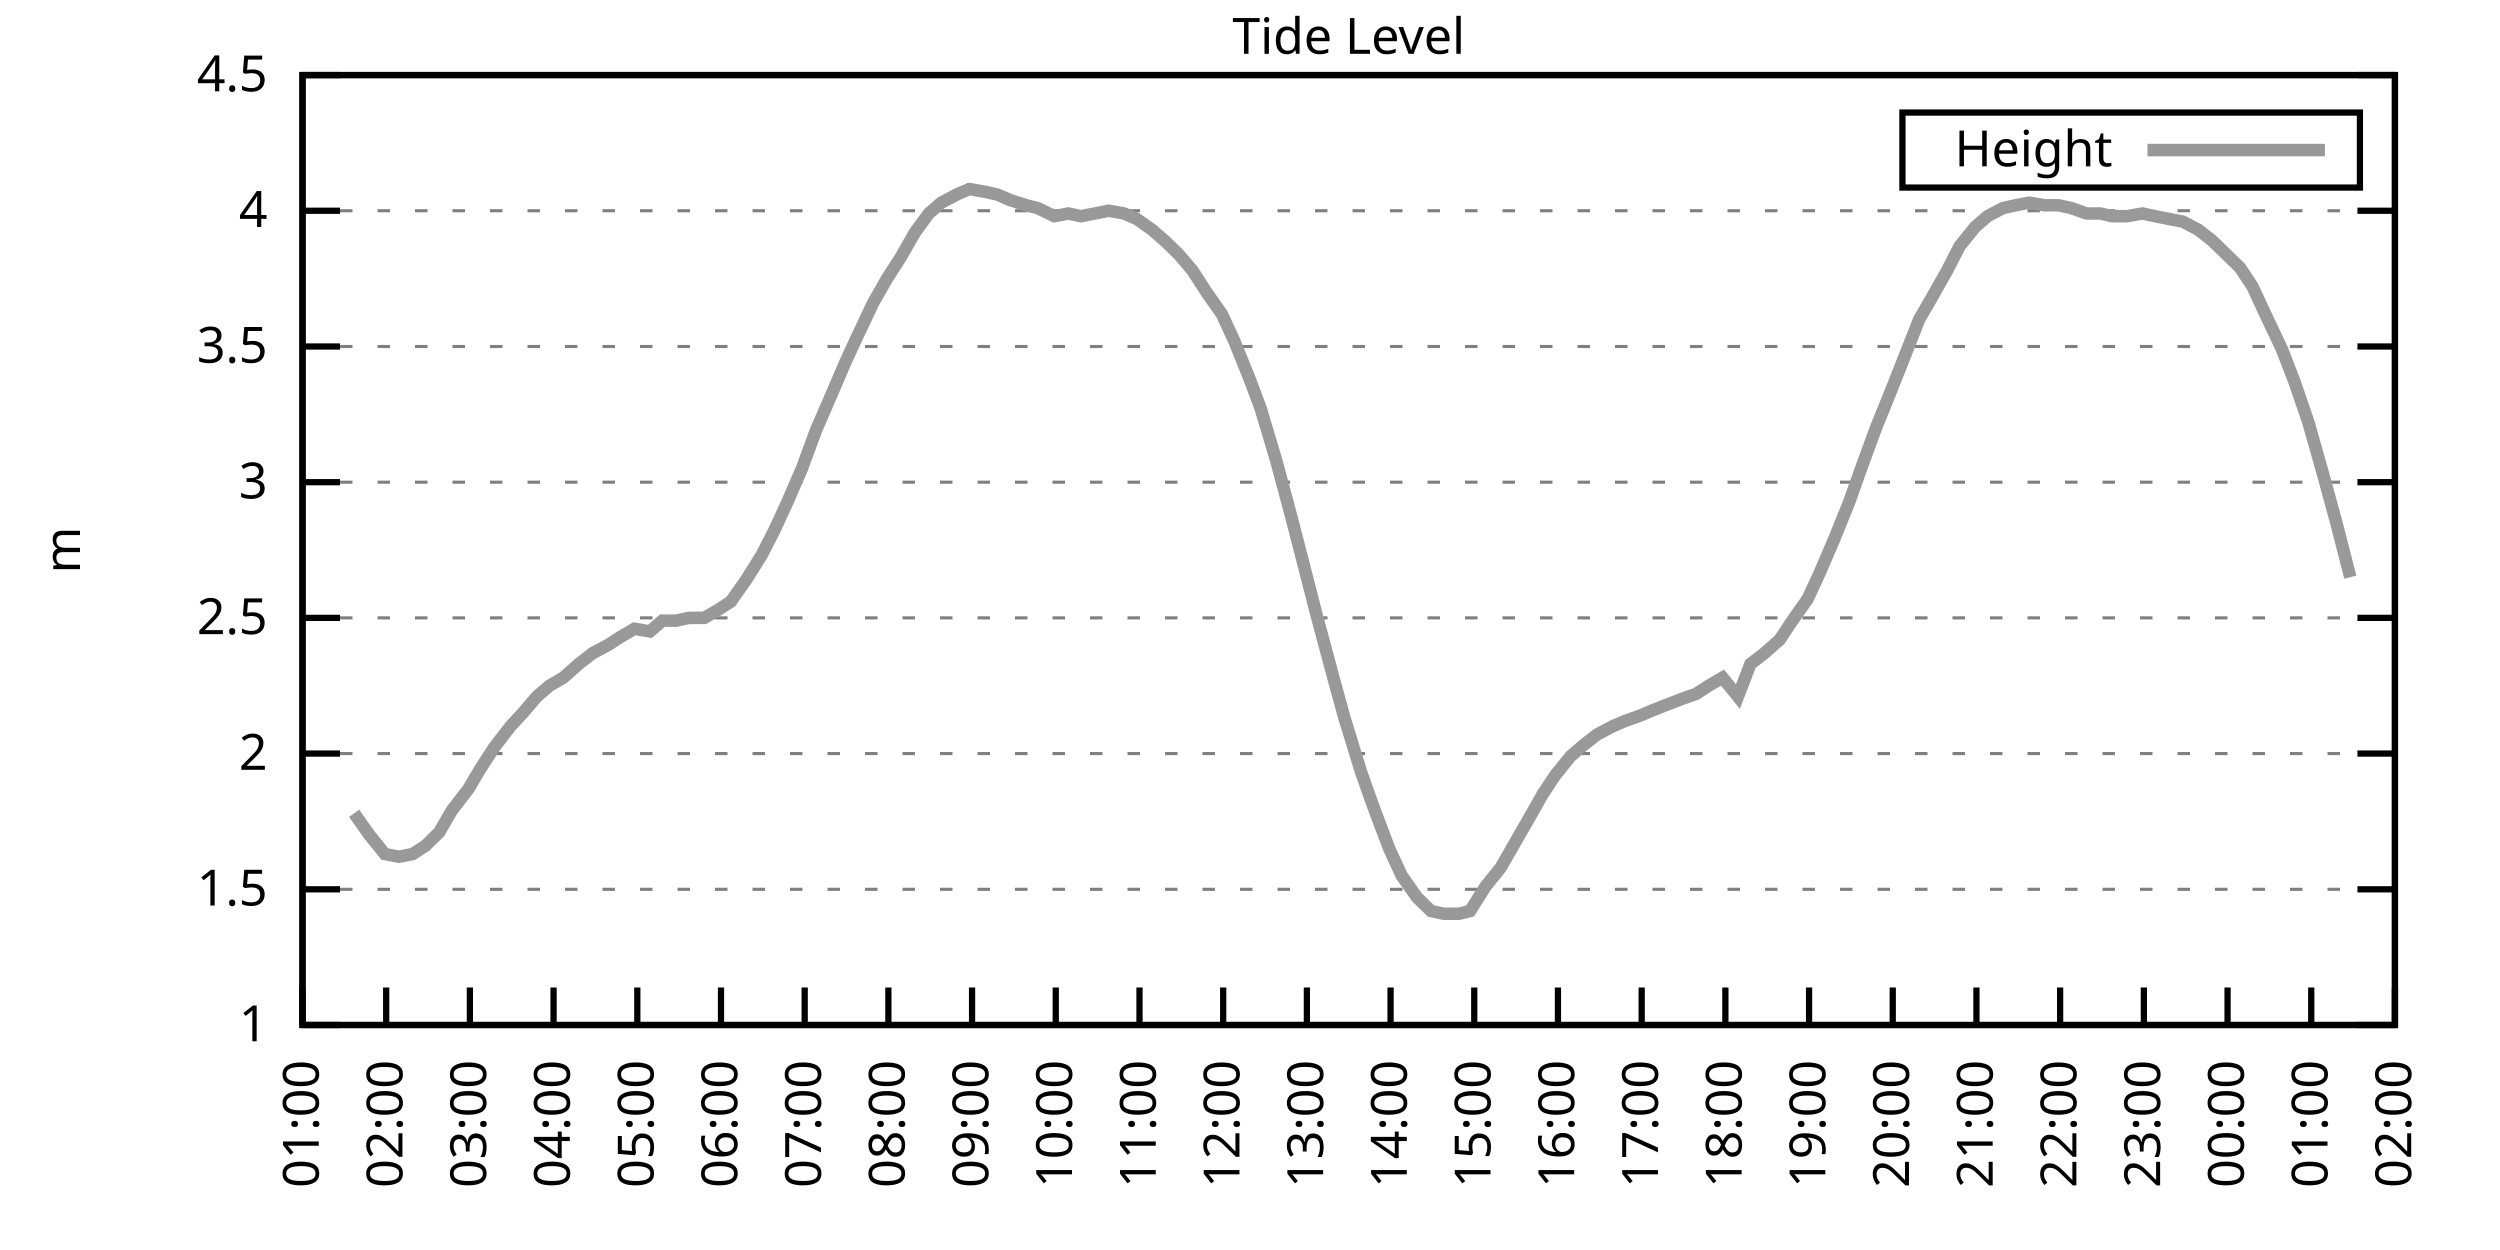
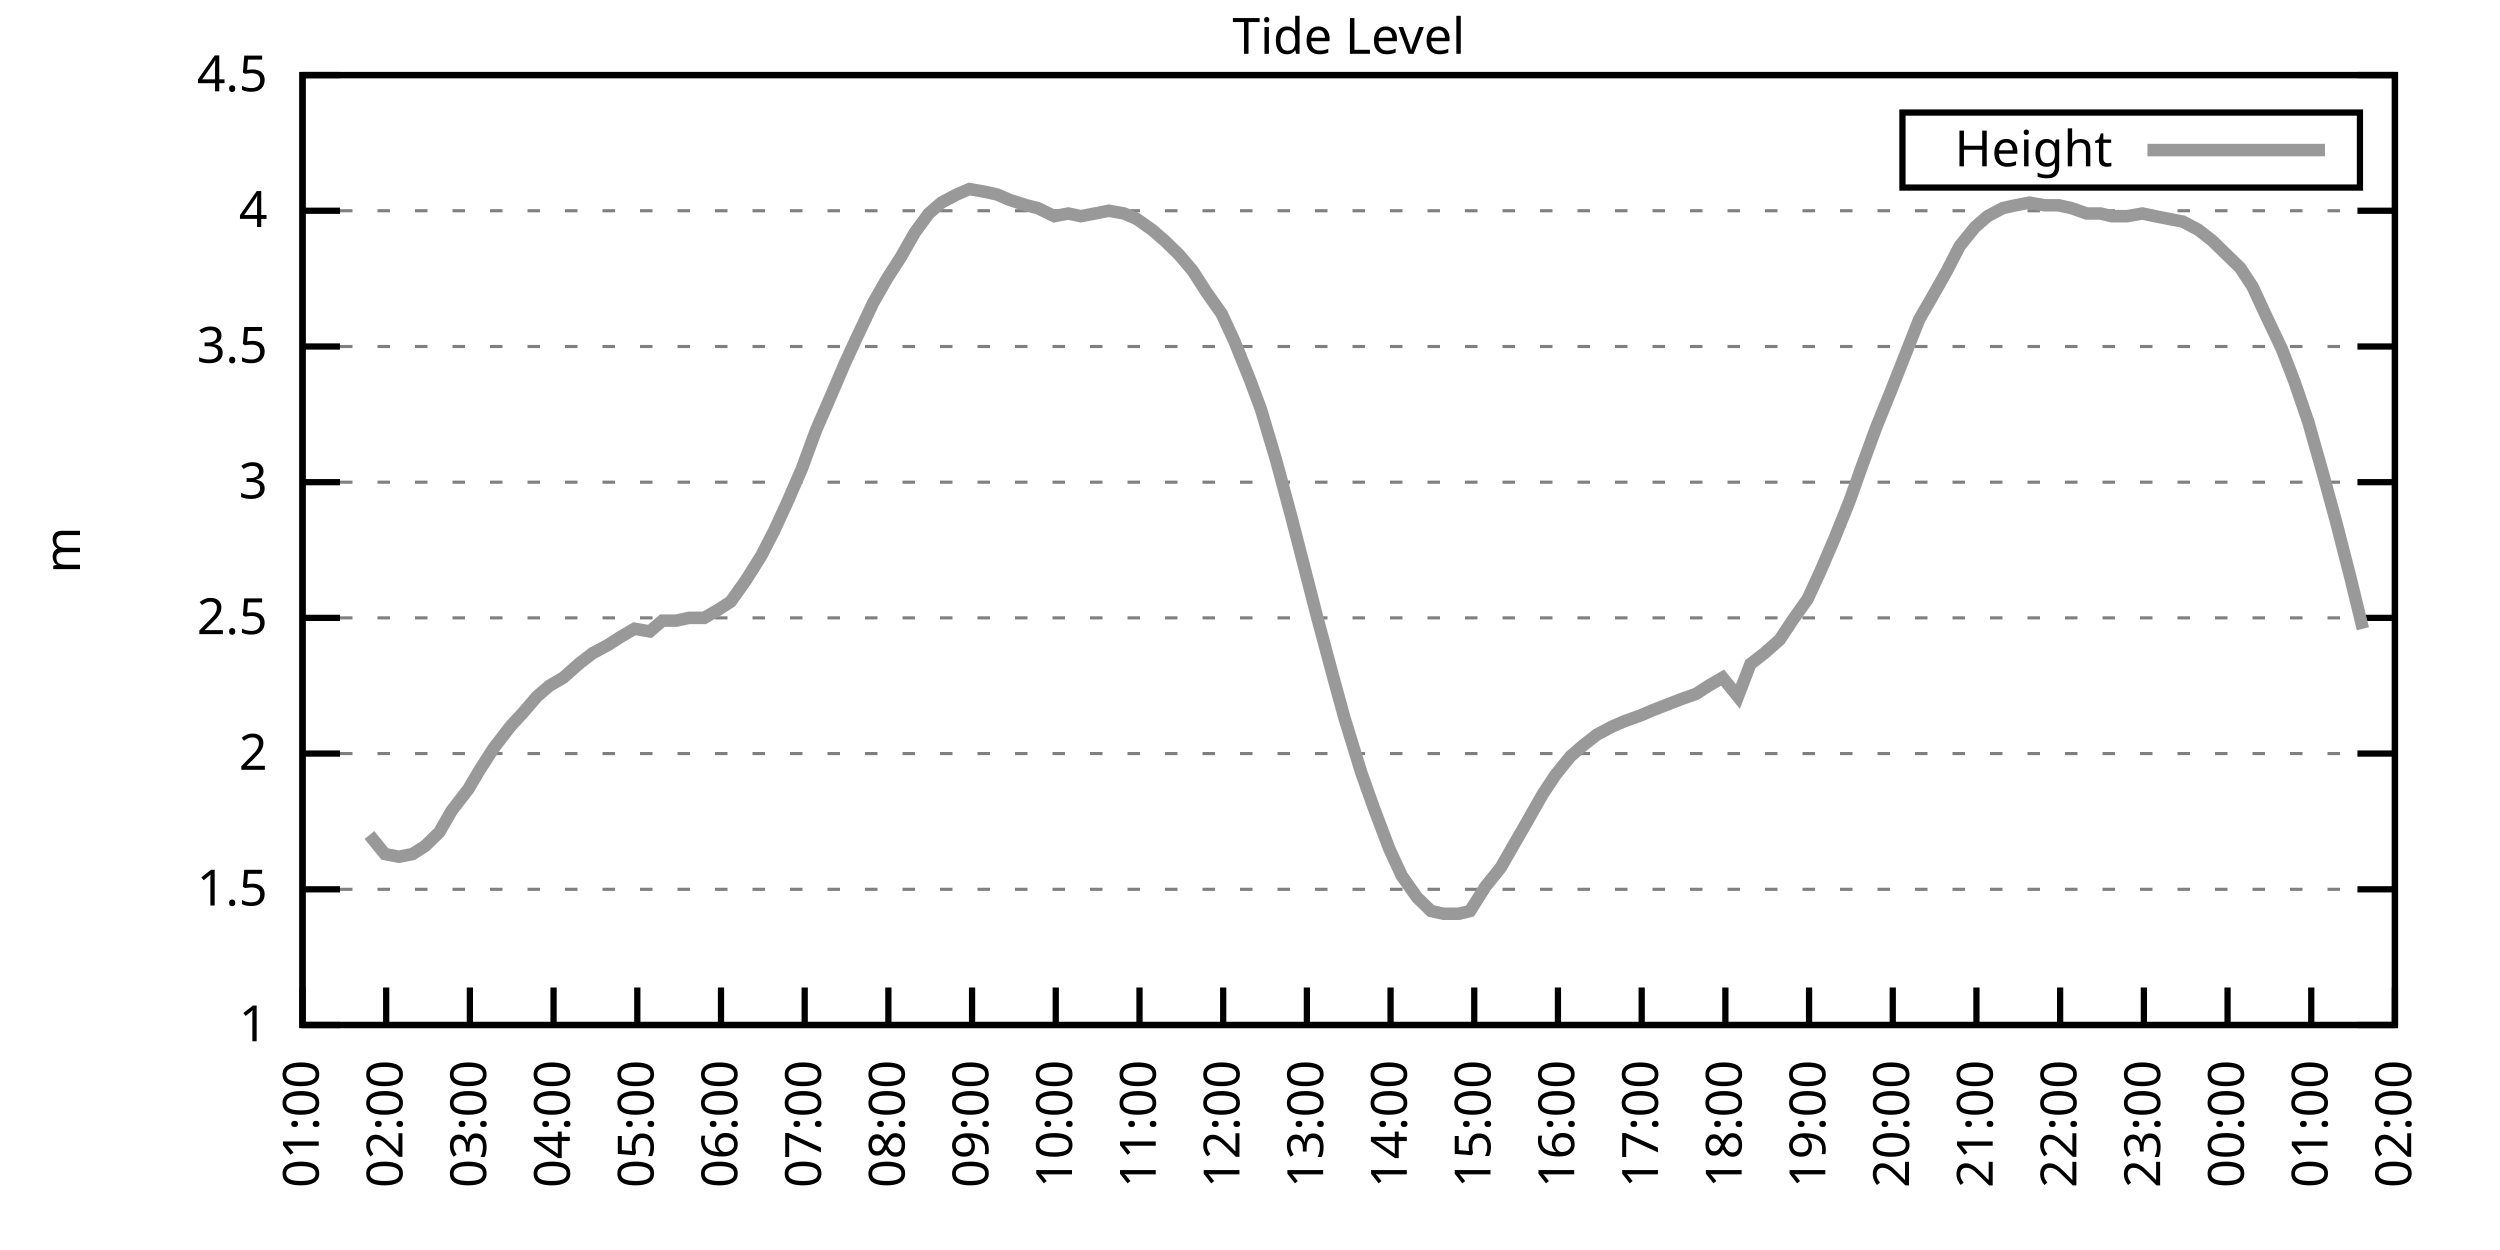
<svg xmlns="http://www.w3.org/2000/svg" xmlns:xlink="http://www.w3.org/1999/xlink" width="400" height="200" viewBox="0 0 400 200">
  <g id="gnuplot_canvas">
    <rect x="0" y="0" width="400" height="200" fill="none" />
    <defs>
      <circle id="gpDot" r="0.5" stroke-width="0.5" stroke="currentColor" />
      <path id="gpPt0" stroke-width="0.333" stroke="currentColor" d="M-1,0 h2 M0,-1 v2" />
      <path id="gpPt1" stroke-width="0.333" stroke="currentColor" d="M-1,-1 L1,1 M1,-1 L-1,1" />
      <path id="gpPt2" stroke-width="0.333" stroke="currentColor" d="M-1,0 L1,0 M0,-1 L0,1 M-1,-1 L1,1 M-1,1 L1,-1" />
      <rect id="gpPt3" stroke-width="0.333" stroke="currentColor" x="-1" y="-1" width="2" height="2" />
      <rect id="gpPt4" stroke-width="0.333" stroke="currentColor" fill="currentColor" x="-1" y="-1" width="2" height="2" />
      <circle id="gpPt5" stroke-width="0.333" stroke="currentColor" cx="0" cy="0" r="1" />
      <use xlink:href="#gpPt5" id="gpPt6" fill="currentColor" stroke="none" />
      <path id="gpPt7" stroke-width="0.333" stroke="currentColor" d="M0,-1.33 L-1.33,0.67 L1.33,0.67 z" />
      <use xlink:href="#gpPt7" id="gpPt8" fill="currentColor" stroke="none" />
      <use xlink:href="#gpPt7" id="gpPt9" stroke="currentColor" transform="rotate(180)" />
      <use xlink:href="#gpPt9" id="gpPt10" fill="currentColor" stroke="none" />
      <use xlink:href="#gpPt3" id="gpPt11" stroke="currentColor" transform="rotate(45)" />
      <use xlink:href="#gpPt11" id="gpPt12" fill="currentColor" stroke="none" />
      <path id="gpPt13" stroke-width="0.333" stroke="currentColor" d="M0,1.330 L1.265,0.411 L0.782,-1.067 L-0.782,-1.076 L-1.265,0.411 z" />
      <use xlink:href="#gpPt13" id="gpPt14" fill="currentColor" stroke="none" />
      <filter id="textbox" filterUnits="objectBoundingBox" x="0" y="0" height="1" width="1">
        <feFlood flood-color="white" flood-opacity="1" result="bgnd" />
        <feComposite in="SourceGraphic" in2="bgnd" operator="atop" />
      </filter>
      <filter id="greybox" filterUnits="objectBoundingBox" x="0" y="0" height="1" width="1">
        <feFlood flood-color="lightgrey" flood-opacity="1" result="grey" />
        <feComposite in="SourceGraphic" in2="grey" operator="atop" />
      </filter>
    </defs>
    <g fill="none" color="white" stroke="currentColor" stroke-width="1.00" stroke-linecap="butt" stroke-linejoin="miter">
</g>
    <g fill="none" color="black" stroke="currentColor" stroke-width="1.00" stroke-linecap="butt" stroke-linejoin="miter">
      <g stroke="none" shape-rendering="crispEdges">
        <polygon fill="rgb(255, 255, 255)" points="48.40,164.00 383.18,164.00 383.18,12.02 48.40,12.02 " />
      </g>
    </g>
    <g fill="none" color="black" stroke="currentColor" stroke-width="1.00" stroke-linecap="butt" stroke-linejoin="miter">
</g>
    <g fill="none" color="black" stroke="black" stroke-width="0.50" stroke-linecap="butt" stroke-linejoin="miter">
</g>
    <g fill="none" color="gray" stroke="currentColor" stroke-width="0.50" stroke-linecap="butt" stroke-linejoin="miter">
      <path stroke="gray" stroke-dasharray="2,4" class="gridline" d="M48.40,164.00 L383.19,164.00  " />
    </g>
    <g fill="none" color="gray" stroke="gray" stroke-width="1.00" stroke-linecap="butt" stroke-linejoin="miter">
</g>
    <g fill="none" color="black" stroke="currentColor" stroke-width="1.00" stroke-linecap="butt" stroke-linejoin="miter">
      <path stroke="black" d="M48.40,164.00 L54.40,164.00 M383.19,164.00 L377.19,164.00  " />
      <g transform="translate(42.80,166.60)" stroke="none" fill="black" font-family="Sans" font-size="8.00" text-anchor="end">
        <text>
          <tspan font-family="Sans"> 1</tspan>
        </text>
      </g>
    </g>
    <g fill="none" color="black" stroke="currentColor" stroke-width="1.00" stroke-linecap="butt" stroke-linejoin="miter">
</g>
    <g fill="none" color="black" stroke="black" stroke-width="0.50" stroke-linecap="butt" stroke-linejoin="miter">
</g>
    <g fill="none" color="gray" stroke="currentColor" stroke-width="0.50" stroke-linecap="butt" stroke-linejoin="miter">
      <path stroke="gray" stroke-dasharray="2,4" class="gridline" d="M48.40,142.29 L383.19,142.29  " />
    </g>
    <g fill="none" color="gray" stroke="gray" stroke-width="1.00" stroke-linecap="butt" stroke-linejoin="miter">
</g>
    <g fill="none" color="black" stroke="currentColor" stroke-width="1.00" stroke-linecap="butt" stroke-linejoin="miter">
      <path stroke="black" d="M48.40,142.29 L54.40,142.29 M383.19,142.29 L377.19,142.29  " />
      <g transform="translate(42.80,144.89)" stroke="none" fill="black" font-family="Sans" font-size="8.00" text-anchor="end">
        <text>
          <tspan font-family="Sans"> 1.5</tspan>
        </text>
      </g>
    </g>
    <g fill="none" color="black" stroke="currentColor" stroke-width="1.00" stroke-linecap="butt" stroke-linejoin="miter">
</g>
    <g fill="none" color="black" stroke="black" stroke-width="0.50" stroke-linecap="butt" stroke-linejoin="miter">
</g>
    <g fill="none" color="gray" stroke="currentColor" stroke-width="0.50" stroke-linecap="butt" stroke-linejoin="miter">
      <path stroke="gray" stroke-dasharray="2,4" class="gridline" d="M48.40,120.57 L383.19,120.57  " />
    </g>
    <g fill="none" color="gray" stroke="gray" stroke-width="1.00" stroke-linecap="butt" stroke-linejoin="miter">
</g>
    <g fill="none" color="black" stroke="currentColor" stroke-width="1.00" stroke-linecap="butt" stroke-linejoin="miter">
      <path stroke="black" d="M48.40,120.57 L54.40,120.57 M383.19,120.57 L377.19,120.57  " />
      <g transform="translate(42.80,123.17)" stroke="none" fill="black" font-family="Sans" font-size="8.00" text-anchor="end">
        <text>
          <tspan font-family="Sans"> 2</tspan>
        </text>
      </g>
    </g>
    <g fill="none" color="black" stroke="currentColor" stroke-width="1.00" stroke-linecap="butt" stroke-linejoin="miter">
</g>
    <g fill="none" color="black" stroke="black" stroke-width="0.50" stroke-linecap="butt" stroke-linejoin="miter">
</g>
    <g fill="none" color="gray" stroke="currentColor" stroke-width="0.50" stroke-linecap="butt" stroke-linejoin="miter">
      <path stroke="gray" stroke-dasharray="2,4" class="gridline" d="M48.40,98.86 L383.19,98.86  " />
    </g>
    <g fill="none" color="gray" stroke="gray" stroke-width="1.00" stroke-linecap="butt" stroke-linejoin="miter">
</g>
    <g fill="none" color="black" stroke="currentColor" stroke-width="1.00" stroke-linecap="butt" stroke-linejoin="miter">
      <path stroke="black" d="M48.40,98.86 L54.40,98.86 M383.19,98.86 L377.19,98.86  " />
      <g transform="translate(42.80,101.46)" stroke="none" fill="black" font-family="Sans" font-size="8.00" text-anchor="end">
        <text>
          <tspan font-family="Sans"> 2.5</tspan>
        </text>
      </g>
    </g>
    <g fill="none" color="black" stroke="currentColor" stroke-width="1.00" stroke-linecap="butt" stroke-linejoin="miter">
</g>
    <g fill="none" color="black" stroke="black" stroke-width="0.50" stroke-linecap="butt" stroke-linejoin="miter">
</g>
    <g fill="none" color="gray" stroke="currentColor" stroke-width="0.50" stroke-linecap="butt" stroke-linejoin="miter">
      <path stroke="gray" stroke-dasharray="2,4" class="gridline" d="M48.40,77.15 L383.19,77.15  " />
    </g>
    <g fill="none" color="gray" stroke="gray" stroke-width="1.00" stroke-linecap="butt" stroke-linejoin="miter">
</g>
    <g fill="none" color="black" stroke="currentColor" stroke-width="1.00" stroke-linecap="butt" stroke-linejoin="miter">
      <path stroke="black" d="M48.40,77.15 L54.40,77.15 M383.19,77.15 L377.19,77.15  " />
      <g transform="translate(42.80,79.75)" stroke="none" fill="black" font-family="Sans" font-size="8.00" text-anchor="end">
        <text>
          <tspan font-family="Sans"> 3</tspan>
        </text>
      </g>
    </g>
    <g fill="none" color="black" stroke="currentColor" stroke-width="1.00" stroke-linecap="butt" stroke-linejoin="miter">
</g>
    <g fill="none" color="black" stroke="black" stroke-width="0.50" stroke-linecap="butt" stroke-linejoin="miter">
</g>
    <g fill="none" color="gray" stroke="currentColor" stroke-width="0.50" stroke-linecap="butt" stroke-linejoin="miter">
      <path stroke="gray" stroke-dasharray="2,4" class="gridline" d="M48.40,55.44 L383.19,55.44  " />
    </g>
    <g fill="none" color="gray" stroke="gray" stroke-width="1.00" stroke-linecap="butt" stroke-linejoin="miter">
</g>
    <g fill="none" color="black" stroke="currentColor" stroke-width="1.00" stroke-linecap="butt" stroke-linejoin="miter">
      <path stroke="black" d="M48.40,55.44 L54.40,55.44 M383.19,55.44 L377.19,55.44  " />
      <g transform="translate(42.80,58.04)" stroke="none" fill="black" font-family="Sans" font-size="8.00" text-anchor="end">
        <text>
          <tspan font-family="Sans"> 3.5</tspan>
        </text>
      </g>
    </g>
    <g fill="none" color="black" stroke="currentColor" stroke-width="1.00" stroke-linecap="butt" stroke-linejoin="miter">
</g>
    <g fill="none" color="black" stroke="black" stroke-width="0.50" stroke-linecap="butt" stroke-linejoin="miter">
</g>
    <g fill="none" color="gray" stroke="currentColor" stroke-width="0.50" stroke-linecap="butt" stroke-linejoin="miter">
      <path stroke="gray" stroke-dasharray="2,4" class="gridline" d="M48.40,33.72 L383.19,33.72  " />
    </g>
    <g fill="none" color="gray" stroke="gray" stroke-width="1.00" stroke-linecap="butt" stroke-linejoin="miter">
</g>
    <g fill="none" color="black" stroke="currentColor" stroke-width="1.00" stroke-linecap="butt" stroke-linejoin="miter">
      <path stroke="black" d="M48.40,33.72 L54.40,33.72 M383.19,33.72 L377.19,33.72  " />
      <g transform="translate(42.80,36.32)" stroke="none" fill="black" font-family="Sans" font-size="8.00" text-anchor="end">
        <text>
          <tspan font-family="Sans"> 4</tspan>
        </text>
      </g>
    </g>
    <g fill="none" color="black" stroke="currentColor" stroke-width="1.00" stroke-linecap="butt" stroke-linejoin="miter">
</g>
    <g fill="none" color="black" stroke="black" stroke-width="0.50" stroke-linecap="butt" stroke-linejoin="miter">
</g>
    <g fill="none" color="gray" stroke="currentColor" stroke-width="0.50" stroke-linecap="butt" stroke-linejoin="miter">
      <path stroke="gray" stroke-dasharray="2,4" class="gridline" d="M48.40,12.01 L383.19,12.01  " />
    </g>
    <g fill="none" color="gray" stroke="gray" stroke-width="1.00" stroke-linecap="butt" stroke-linejoin="miter">
</g>
    <g fill="none" color="black" stroke="currentColor" stroke-width="1.00" stroke-linecap="butt" stroke-linejoin="miter">
      <path stroke="black" d="M48.40,12.01 L54.40,12.01 M383.19,12.01 L377.19,12.01  " />
      <g transform="translate(42.80,14.61)" stroke="none" fill="black" font-family="Sans" font-size="8.00" text-anchor="end">
        <text>
          <tspan font-family="Sans"> 4.5</tspan>
        </text>
      </g>
    </g>
    <g fill="none" color="black" stroke="currentColor" stroke-width="1.00" stroke-linecap="butt" stroke-linejoin="miter">
      <path stroke="black" d="M48.40,164.00 L48.40,158.00  " />
      <g transform="translate(51.00,169.60) rotate(270.00)" stroke="none" fill="black" font-family="Sans" font-size="8.00" text-anchor="end">
        <text>
          <tspan font-family="Sans">01:00</tspan>
        </text>
      </g>
    </g>
    <g fill="none" color="black" stroke="currentColor" stroke-width="1.00" stroke-linecap="butt" stroke-linejoin="miter">
      <path stroke="black" d="M61.79,164.00 L61.79,158.00  " />
      <g transform="translate(64.39,169.60) rotate(270.00)" stroke="none" fill="black" font-family="Sans" font-size="8.00" text-anchor="end">
        <text>
          <tspan font-family="Sans">02:00</tspan>
        </text>
      </g>
    </g>
    <g fill="none" color="black" stroke="currentColor" stroke-width="1.00" stroke-linecap="butt" stroke-linejoin="miter">
      <path stroke="black" d="M75.18,164.00 L75.18,158.00  " />
      <g transform="translate(77.78,169.60) rotate(270.00)" stroke="none" fill="black" font-family="Sans" font-size="8.00" text-anchor="end">
        <text>
          <tspan font-family="Sans">03:00</tspan>
        </text>
      </g>
    </g>
    <g fill="none" color="black" stroke="currentColor" stroke-width="1.00" stroke-linecap="butt" stroke-linejoin="miter">
      <path stroke="black" d="M88.57,164.00 L88.57,158.00  " />
      <g transform="translate(91.17,169.60) rotate(270.00)" stroke="none" fill="black" font-family="Sans" font-size="8.00" text-anchor="end">
        <text>
          <tspan font-family="Sans">04:00</tspan>
        </text>
      </g>
    </g>
    <g fill="none" color="black" stroke="currentColor" stroke-width="1.00" stroke-linecap="butt" stroke-linejoin="miter">
      <path stroke="black" d="M101.97,164.00 L101.97,158.00  " />
      <g transform="translate(104.57,169.60) rotate(270.00)" stroke="none" fill="black" font-family="Sans" font-size="8.00" text-anchor="end">
        <text>
          <tspan font-family="Sans">05:00</tspan>
        </text>
      </g>
    </g>
    <g fill="none" color="black" stroke="currentColor" stroke-width="1.00" stroke-linecap="butt" stroke-linejoin="miter">
      <path stroke="black" d="M115.36,164.00 L115.36,158.00  " />
      <g transform="translate(117.96,169.60) rotate(270.00)" stroke="none" fill="black" font-family="Sans" font-size="8.00" text-anchor="end">
        <text>
          <tspan font-family="Sans">06:00</tspan>
        </text>
      </g>
    </g>
    <g fill="none" color="black" stroke="currentColor" stroke-width="1.00" stroke-linecap="butt" stroke-linejoin="miter">
      <path stroke="black" d="M128.75,164.00 L128.75,158.00  " />
      <g transform="translate(131.35,169.60) rotate(270.00)" stroke="none" fill="black" font-family="Sans" font-size="8.00" text-anchor="end">
        <text>
          <tspan font-family="Sans">07:00</tspan>
        </text>
      </g>
    </g>
    <g fill="none" color="black" stroke="currentColor" stroke-width="1.00" stroke-linecap="butt" stroke-linejoin="miter">
      <path stroke="black" d="M142.14,164.00 L142.14,158.00  " />
      <g transform="translate(144.74,169.60) rotate(270.00)" stroke="none" fill="black" font-family="Sans" font-size="8.00" text-anchor="end">
        <text>
          <tspan font-family="Sans">08:00</tspan>
        </text>
      </g>
    </g>
    <g fill="none" color="black" stroke="currentColor" stroke-width="1.00" stroke-linecap="butt" stroke-linejoin="miter">
      <path stroke="black" d="M155.53,164.00 L155.53,158.00  " />
      <g transform="translate(158.13,169.60) rotate(270.00)" stroke="none" fill="black" font-family="Sans" font-size="8.00" text-anchor="end">
        <text>
          <tspan font-family="Sans">09:00</tspan>
        </text>
      </g>
    </g>
    <g fill="none" color="black" stroke="currentColor" stroke-width="1.00" stroke-linecap="butt" stroke-linejoin="miter">
      <path stroke="black" d="M168.92,164.00 L168.92,158.00  " />
      <g transform="translate(171.52,169.60) rotate(270.00)" stroke="none" fill="black" font-family="Sans" font-size="8.00" text-anchor="end">
        <text>
          <tspan font-family="Sans">10:00</tspan>
        </text>
      </g>
    </g>
    <g fill="none" color="black" stroke="currentColor" stroke-width="1.00" stroke-linecap="butt" stroke-linejoin="miter">
      <path stroke="black" d="M182.32,164.00 L182.32,158.00  " />
      <g transform="translate(184.92,169.60) rotate(270.00)" stroke="none" fill="black" font-family="Sans" font-size="8.00" text-anchor="end">
        <text>
          <tspan font-family="Sans">11:00</tspan>
        </text>
      </g>
    </g>
    <g fill="none" color="black" stroke="currentColor" stroke-width="1.00" stroke-linecap="butt" stroke-linejoin="miter">
      <path stroke="black" d="M195.71,164.00 L195.71,158.00  " />
      <g transform="translate(198.31,169.60) rotate(270.00)" stroke="none" fill="black" font-family="Sans" font-size="8.00" text-anchor="end">
        <text>
          <tspan font-family="Sans">12:00</tspan>
        </text>
      </g>
    </g>
    <g fill="none" color="black" stroke="currentColor" stroke-width="1.00" stroke-linecap="butt" stroke-linejoin="miter">
      <path stroke="black" d="M209.10,164.00 L209.10,158.00  " />
      <g transform="translate(211.70,169.60) rotate(270.00)" stroke="none" fill="black" font-family="Sans" font-size="8.00" text-anchor="end">
        <text>
          <tspan font-family="Sans">13:00</tspan>
        </text>
      </g>
    </g>
    <g fill="none" color="black" stroke="currentColor" stroke-width="1.00" stroke-linecap="butt" stroke-linejoin="miter">
      <path stroke="black" d="M222.49,164.00 L222.49,158.00  " />
      <g transform="translate(225.09,169.60) rotate(270.00)" stroke="none" fill="black" font-family="Sans" font-size="8.00" text-anchor="end">
        <text>
          <tspan font-family="Sans">14:00</tspan>
        </text>
      </g>
    </g>
    <g fill="none" color="black" stroke="currentColor" stroke-width="1.00" stroke-linecap="butt" stroke-linejoin="miter">
      <path stroke="black" d="M235.88,164.00 L235.88,158.00  " />
      <g transform="translate(238.48,169.60) rotate(270.00)" stroke="none" fill="black" font-family="Sans" font-size="8.00" text-anchor="end">
        <text>
          <tspan font-family="Sans">15:00</tspan>
        </text>
      </g>
    </g>
    <g fill="none" color="black" stroke="currentColor" stroke-width="1.00" stroke-linecap="butt" stroke-linejoin="miter">
      <path stroke="black" d="M249.27,164.00 L249.27,158.00  " />
      <g transform="translate(251.87,169.60) rotate(270.00)" stroke="none" fill="black" font-family="Sans" font-size="8.00" text-anchor="end">
        <text>
          <tspan font-family="Sans">16:00</tspan>
        </text>
      </g>
    </g>
    <g fill="none" color="black" stroke="currentColor" stroke-width="1.00" stroke-linecap="butt" stroke-linejoin="miter">
      <path stroke="black" d="M262.67,164.00 L262.67,158.00  " />
      <g transform="translate(265.27,169.60) rotate(270.00)" stroke="none" fill="black" font-family="Sans" font-size="8.00" text-anchor="end">
        <text>
          <tspan font-family="Sans">17:00</tspan>
        </text>
      </g>
    </g>
    <g fill="none" color="black" stroke="currentColor" stroke-width="1.00" stroke-linecap="butt" stroke-linejoin="miter">
      <path stroke="black" d="M276.06,164.00 L276.06,158.00  " />
      <g transform="translate(278.66,169.60) rotate(270.00)" stroke="none" fill="black" font-family="Sans" font-size="8.00" text-anchor="end">
        <text>
          <tspan font-family="Sans">18:00</tspan>
        </text>
      </g>
    </g>
    <g fill="none" color="black" stroke="currentColor" stroke-width="1.00" stroke-linecap="butt" stroke-linejoin="miter">
      <path stroke="black" d="M289.45,164.00 L289.45,158.00  " />
      <g transform="translate(292.05,169.60) rotate(270.00)" stroke="none" fill="black" font-family="Sans" font-size="8.00" text-anchor="end">
        <text>
          <tspan font-family="Sans">19:00</tspan>
        </text>
      </g>
    </g>
    <g fill="none" color="black" stroke="currentColor" stroke-width="1.00" stroke-linecap="butt" stroke-linejoin="miter">
      <path stroke="black" d="M302.84,164.00 L302.84,158.00  " />
      <g transform="translate(305.44,169.60) rotate(270.00)" stroke="none" fill="black" font-family="Sans" font-size="8.00" text-anchor="end">
        <text>
          <tspan font-family="Sans">20:00</tspan>
        </text>
      </g>
    </g>
    <g fill="none" color="black" stroke="currentColor" stroke-width="1.00" stroke-linecap="butt" stroke-linejoin="miter">
      <path stroke="black" d="M316.23,164.00 L316.23,158.00  " />
      <g transform="translate(318.83,169.60) rotate(270.00)" stroke="none" fill="black" font-family="Sans" font-size="8.00" text-anchor="end">
        <text>
          <tspan font-family="Sans">21:00</tspan>
        </text>
      </g>
    </g>
    <g fill="none" color="black" stroke="currentColor" stroke-width="1.00" stroke-linecap="butt" stroke-linejoin="miter">
      <path stroke="black" d="M329.62,164.00 L329.62,158.00  " />
      <g transform="translate(332.22,169.60) rotate(270.00)" stroke="none" fill="black" font-family="Sans" font-size="8.00" text-anchor="end">
        <text>
          <tspan font-family="Sans">22:00</tspan>
        </text>
      </g>
    </g>
    <g fill="none" color="black" stroke="currentColor" stroke-width="1.00" stroke-linecap="butt" stroke-linejoin="miter">
      <path stroke="black" d="M343.02,164.00 L343.02,158.00  " />
      <g transform="translate(345.62,169.60) rotate(270.00)" stroke="none" fill="black" font-family="Sans" font-size="8.00" text-anchor="end">
        <text>
          <tspan font-family="Sans">23:00</tspan>
        </text>
      </g>
    </g>
    <g fill="none" color="black" stroke="currentColor" stroke-width="1.00" stroke-linecap="butt" stroke-linejoin="miter">
      <path stroke="black" d="M356.41,164.00 L356.41,158.00  " />
      <g transform="translate(359.01,169.60) rotate(270.00)" stroke="none" fill="black" font-family="Sans" font-size="8.00" text-anchor="end">
        <text>
          <tspan font-family="Sans">00:00</tspan>
        </text>
      </g>
    </g>
    <g fill="none" color="black" stroke="currentColor" stroke-width="1.00" stroke-linecap="butt" stroke-linejoin="miter">
      <path stroke="black" d="M369.80,164.00 L369.80,158.00  " />
      <g transform="translate(372.40,169.60) rotate(270.00)" stroke="none" fill="black" font-family="Sans" font-size="8.00" text-anchor="end">
        <text>
          <tspan font-family="Sans">01:00</tspan>
        </text>
      </g>
    </g>
    <g fill="none" color="black" stroke="currentColor" stroke-width="1.00" stroke-linecap="butt" stroke-linejoin="miter">
      <path stroke="black" d="M383.19,164.00 L383.19,158.00  " />
      <g transform="translate(385.79,169.60) rotate(270.00)" stroke="none" fill="black" font-family="Sans" font-size="8.00" text-anchor="end">
        <text>
          <tspan font-family="Sans">02:00</tspan>
        </text>
      </g>
    </g>
    <g fill="none" color="black" stroke="currentColor" stroke-width="1.00" stroke-linecap="butt" stroke-linejoin="miter">
</g>
    <g fill="none" color="black" stroke="currentColor" stroke-width="1.00" stroke-linecap="butt" stroke-linejoin="miter">
      <path stroke="black" d="M48.40,12.01 L48.40,164.00 L383.19,164.00 L383.19,12.01 L48.40,12.01 Z  " />
    </g>
    <g fill="none" color="black" stroke="currentColor" stroke-width="1.00" stroke-linecap="butt" stroke-linejoin="miter">
</g>
    <g fill="none" color="black" stroke="currentColor" stroke-width="1.00" stroke-linecap="butt" stroke-linejoin="miter">
      <path stroke="black" d="M304.39,30.01 L304.39,18.01 L377.59,18.01 L377.59,30.01 L304.39,30.01 Z  " />
    </g>
    <g id="Tide_level_plot_1">
      <g fill="none" color="white" stroke="black" stroke-width="2.00" stroke-linecap="butt" stroke-linejoin="miter">
</g>
      <g fill="none" color="black" stroke="currentColor" stroke-width="2.00" stroke-linecap="butt" stroke-linejoin="miter">
        <g transform="translate(337.99,26.61)" stroke="none" fill="black" font-family="Sans" font-size="8.00" text-anchor="end">
          <text>
            <tspan font-family="Sans">Height</tspan>
          </text>
        </g>
      </g>
      <g fill="none" color="black" stroke="currentColor" stroke-width="2.00" stroke-linecap="butt" stroke-linejoin="miter">
-         <path stroke="rgb(153, 153, 153)" d="M343.59,24.01 L371.99,24.01 M56.66,130.13 L59.11,133.60 L61.57,136.64 L63.80,137.08 L66.03,136.64 L68.04,135.34   L70.27,133.17 L72.28,129.69 L74.96,126.22 L76.75,123.18 L78.98,119.71 L81.66,116.23 L83.66,114.06 L85.90,111.45   L87.91,109.72 L90.14,108.42 L92.59,106.24 L94.82,104.51 L97.28,103.20 L99.29,101.90 L101.52,100.60 L103.98,101.03   L105.98,99.30 L108.22,99.30 L110.22,98.86 L112.68,98.86 L114.91,97.56 L116.92,96.26 L119.38,92.78 L121.83,88.87   L123.84,84.97 L125.85,80.62 L128.30,74.98 L130.54,68.90 L132.99,63.25 L135.22,58.04 L137.23,53.70 L139.69,48.49   L141.92,44.58 L144.15,41.11 L146.38,37.20 L148.61,34.16 L150.62,32.42 L153.08,31.12 L155.09,30.25 L157.54,30.68   L159.55,31.12 L161.56,31.99 L164.24,32.85 L166.02,33.29 L168.70,34.59 L170.93,34.16 L172.94,34.59 L175.17,34.16   L177.41,33.72 L179.86,34.16 L181.87,35.03 L184.32,36.76 L186.33,38.50 L188.57,40.67 L190.80,43.28 L193.03,46.75   L195.48,50.22 L197.49,54.57 L199.95,60.65 L201.73,65.42 L204.19,73.67 L206.64,82.79 L208.43,89.74 L210.66,98.43   L213.34,108.42 L215.13,114.93 L217.80,123.61 L219.81,129.26 L222.27,135.77 L224.28,140.12 L226.73,143.59 L228.96,145.76   L230.97,146.20 L233.43,146.20 L235.21,145.76 L237.67,141.85 L240.12,138.81 L242.36,134.90 L244.36,131.43 L246.82,127.09   L248.83,124.05 L251.28,121.01 L253.29,119.27 L255.52,117.53 L257.98,116.23 L259.99,115.36 L262.44,114.49 L264.45,113.63   L266.68,112.76 L268.92,111.89 L271.37,111.02 L273.38,109.72 L275.61,108.42 L278.07,111.45 L280.07,106.24 L282.31,104.51   L284.76,102.34 L286.77,99.30 L289.23,95.82 L291.23,91.48 L293.47,86.27 L295.92,80.19 L297.93,74.54 L300.16,68.46   L302.62,62.38 L304.85,56.74 L307.08,51.09 L309.09,47.62 L311.54,43.28 L313.55,39.37 L316.01,36.33 L318.02,34.59   L320.47,33.29 L322.48,32.85 L324.71,32.42 L327.17,32.85 L329.40,32.85 L331.41,33.29 L333.86,34.16 L336.10,34.16   L337.88,34.59 L340.34,34.59 L342.79,34.16 L344.80,34.59 L347.03,35.03 L349.26,35.46 L351.72,36.76 L353.95,38.50   L356.18,40.67 L358.42,42.84 L360.42,45.88 L362.43,50.22 L365.11,55.87 L367.12,61.08 L369.35,67.59 L371.81,76.28   L373.82,83.66 L376.05,92.35  " />
+         <path stroke="rgb(153, 153, 153)" d="M343.59,24.01 L371.99,24.01 M59.11,133.60 L61.57,136.64 L63.80,137.08 L66.03,136.64 L68.04,135.34 L70.27,133.17   L72.28,129.69 L74.96,126.22 L76.75,123.18 L78.98,119.71 L81.66,116.23 L83.66,114.06 L85.90,111.45 L87.91,109.72   L90.14,108.42 L92.59,106.24 L94.82,104.51 L97.28,103.20 L99.29,101.90 L101.52,100.60 L103.98,101.03 L105.98,99.30   L108.22,99.30 L110.22,98.86 L112.68,98.86 L114.91,97.56 L116.92,96.26 L119.38,92.78 L121.83,88.87 L123.84,84.97   L125.85,80.62 L128.30,74.98 L130.54,68.90 L132.99,63.25 L135.22,58.04 L137.23,53.70 L139.69,48.49 L141.92,44.58   L144.15,41.11 L146.38,37.20 L148.61,34.16 L150.62,32.42 L153.08,31.12 L155.09,30.25 L157.54,30.68 L159.55,31.12   L161.56,31.99 L164.24,32.85 L166.02,33.29 L168.70,34.59 L170.93,34.16 L172.94,34.59 L175.17,34.16 L177.41,33.72   L179.86,34.16 L181.87,35.03 L184.32,36.76 L186.33,38.50 L188.57,40.67 L190.80,43.28 L193.03,46.75 L195.48,50.22   L197.49,54.57 L199.95,60.65 L201.73,65.42 L204.19,73.67 L206.64,82.79 L208.43,89.74 L210.66,98.43 L213.34,108.42   L215.13,114.93 L217.80,123.61 L219.81,129.26 L222.27,135.77 L224.28,140.12 L226.73,143.59 L228.96,145.76 L230.97,146.20   L233.43,146.20 L235.21,145.76 L237.67,141.85 L240.12,138.81 L242.36,134.90 L244.36,131.43 L246.82,127.09 L248.83,124.05   L251.28,121.01 L253.29,119.27 L255.52,117.53 L257.98,116.23 L259.99,115.36 L262.44,114.49 L264.45,113.63 L266.68,112.76   L268.92,111.89 L271.37,111.02 L273.38,109.72 L275.61,108.42 L278.07,111.45 L280.07,106.24 L282.31,104.51 L284.76,102.34   L286.77,99.30 L289.23,95.82 L291.23,91.48 L293.47,86.27 L295.92,80.19 L297.93,74.54 L300.16,68.46 L302.62,62.38   L304.85,56.74 L307.08,51.09 L309.09,47.62 L311.54,43.28 L313.55,39.37 L316.01,36.33 L318.02,34.59 L320.47,33.29   L322.48,32.85 L324.71,32.42 L327.17,32.85 L329.40,32.85 L331.41,33.29 L333.86,34.16 L336.10,34.16 L337.88,34.59   L340.34,34.59 L342.79,34.16 L344.80,34.59 L347.03,35.03 L349.26,35.46 L351.72,36.76 L353.95,38.50 L356.18,40.67   L358.42,42.84 L360.42,45.88 L362.43,50.22 L365.11,55.87 L367.12,61.08 L369.35,67.59 L371.81,76.28 L373.82,83.66   L376.05,92.35 L378.06,100.60  " />
      </g>
    </g>
    <g fill="none" color="black" stroke="currentColor" stroke-width="2.00" stroke-linecap="butt" stroke-linejoin="miter">
</g>
    <g fill="none" color="black" stroke="black" stroke-width="1.00" stroke-linecap="butt" stroke-linejoin="miter">
</g>
    <g fill="none" color="black" stroke="currentColor" stroke-width="1.00" stroke-linecap="butt" stroke-linejoin="miter">
      <path stroke="black" d="M48.40,12.01 L48.40,164.00 L383.19,164.00 L383.19,12.01 L48.40,12.01 Z  " />
      <g transform="translate(12.80,88.01) rotate(270.00)" stroke="none" fill="black" font-family="Sans" font-size="8.00" text-anchor="middle">
        <text>
          <tspan font-family="Sans">m</tspan>
        </text>
      </g>
    </g>
    <g fill="none" color="black" stroke="currentColor" stroke-width="1.00" stroke-linecap="butt" stroke-linejoin="miter">
</g>
    <g fill="none" color="black" stroke="currentColor" stroke-width="1.00" stroke-linecap="butt" stroke-linejoin="miter">
      <g transform="translate(215.79,8.61)" stroke="none" fill="black" font-family="Sans" font-size="8.00" text-anchor="middle">
        <text>
          <tspan font-family="Sans">Tide Level</tspan>
        </text>
      </g>
    </g>
    <g fill="none" color="black" stroke="currentColor" stroke-width="1.00" stroke-linecap="butt" stroke-linejoin="miter">
</g>
  </g>
</svg>
